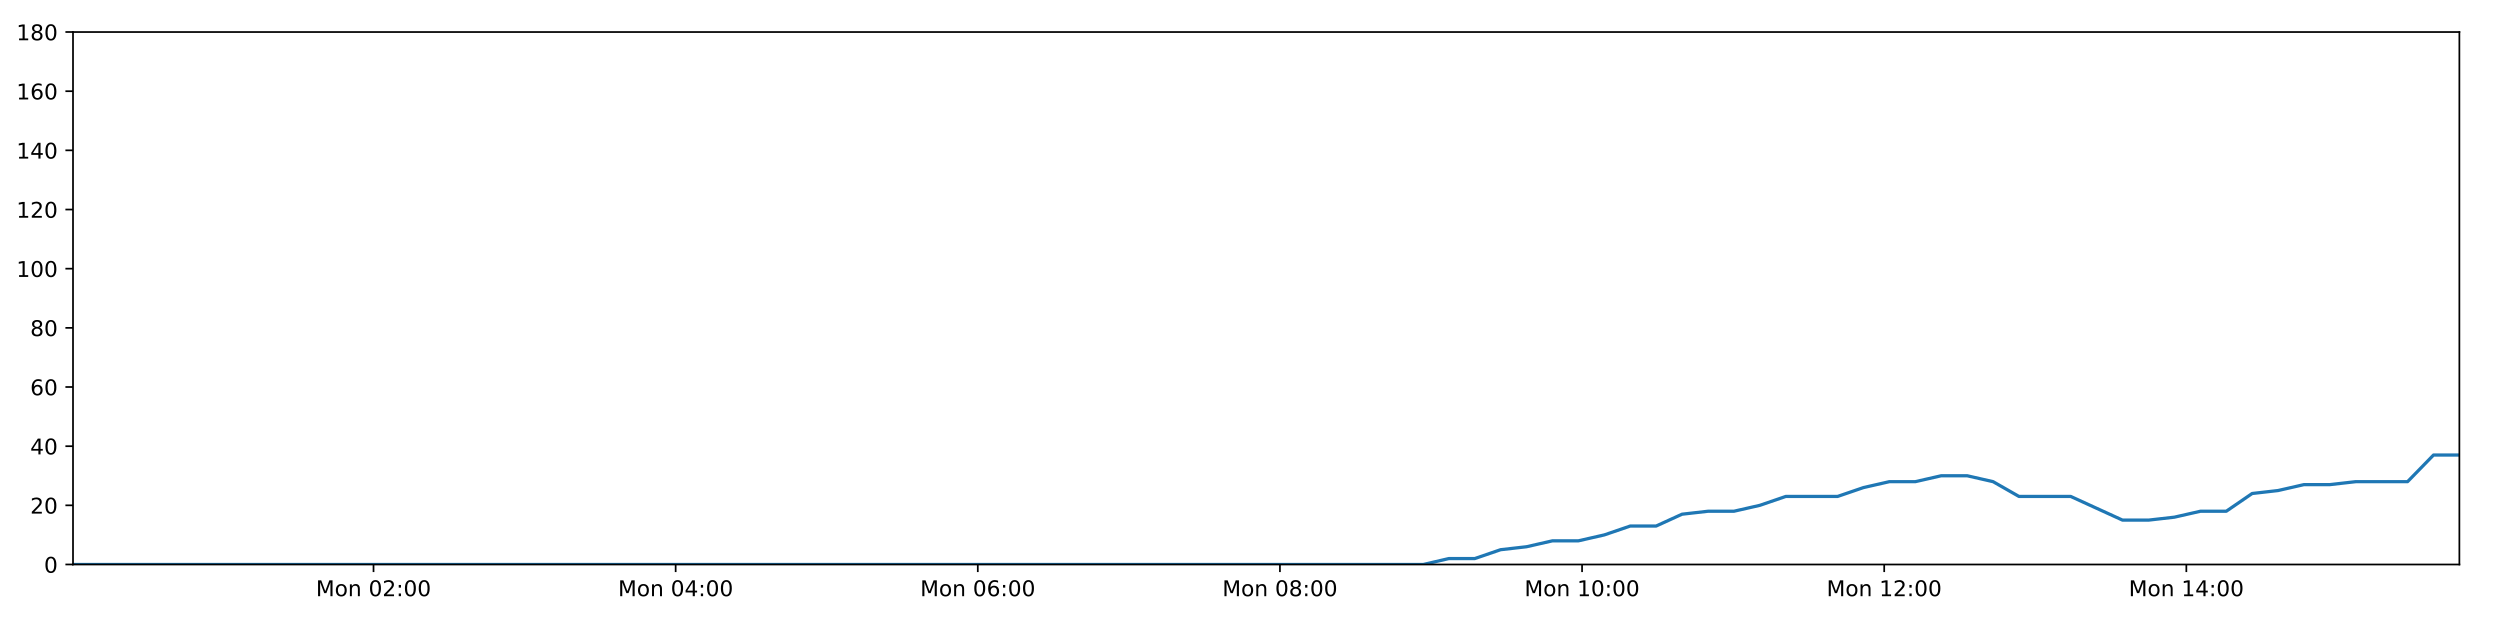
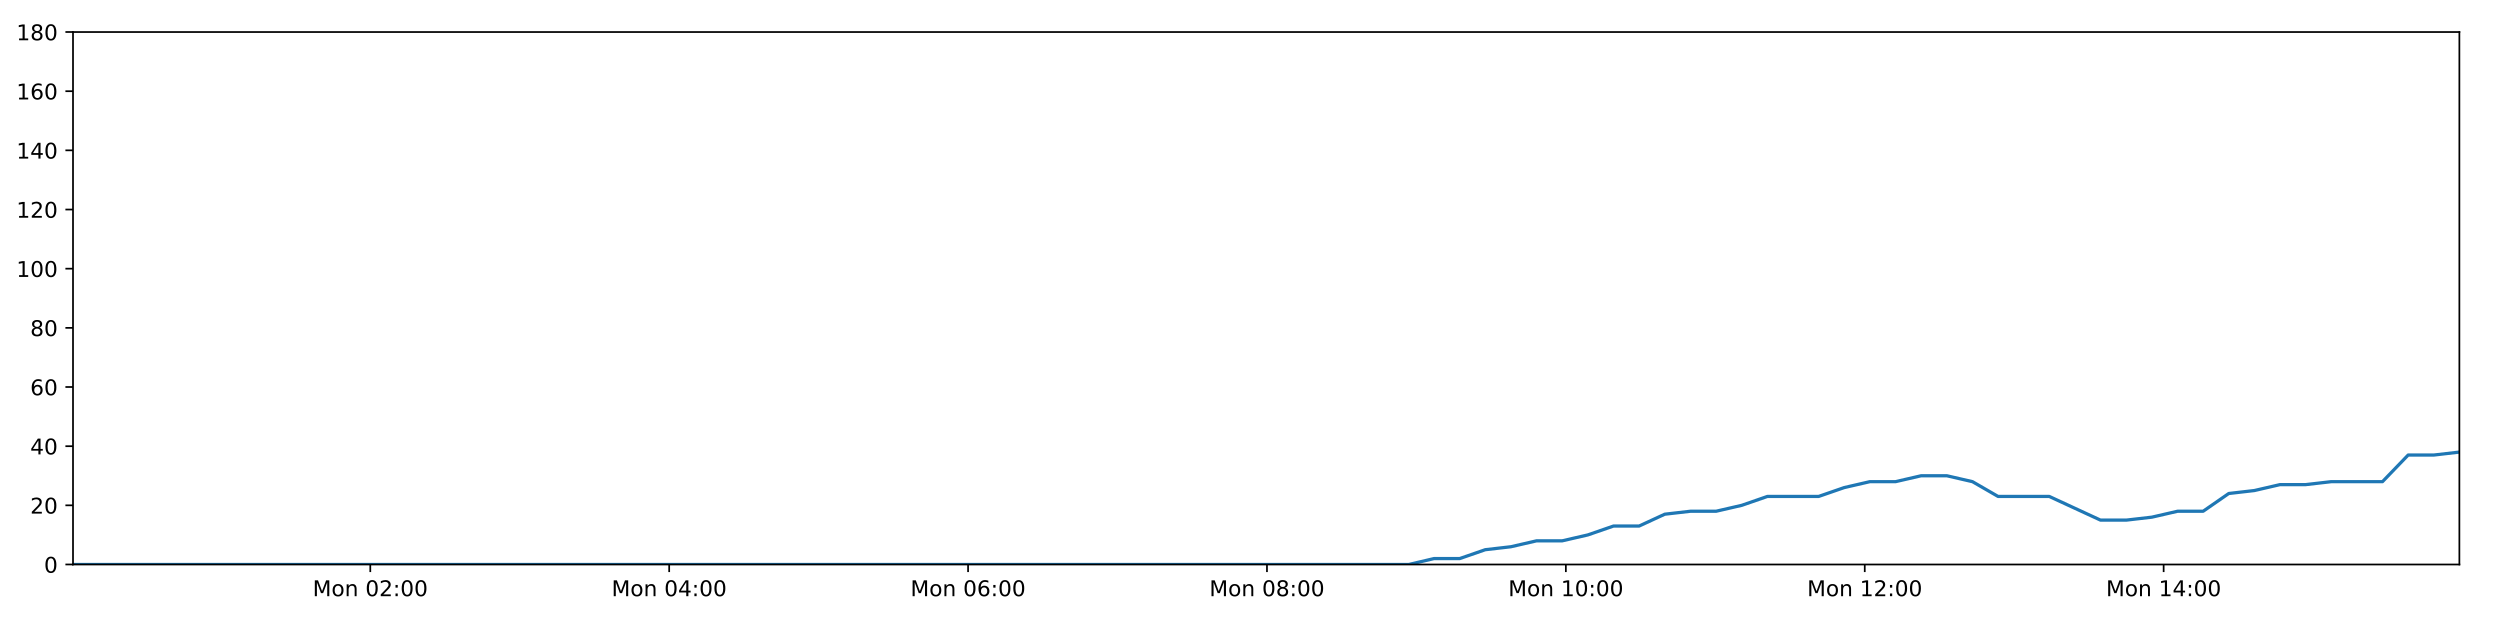
<svg xmlns="http://www.w3.org/2000/svg" xmlns:xlink="http://www.w3.org/1999/xlink" height="288pt" version="1.1" viewBox="0 0 1152 288" width="1152pt">
  <defs>
    <style type="text/css">
*{stroke-linecap:butt;stroke-linejoin:round;}
  </style>
  </defs>
  <g id="figure_1">
    <g id="patch_1">
      <path d="M 0 288  L 1152 288  L 1152 0  L 0 0  z " style="fill:#ffffff;" />
    </g>
    <g id="axes_1">
      <g id="patch_2">
        <path d="M 33.64 260.12  L 1133.28 260.12  L 1133.28 14.76  L 33.64 14.76  z " style="fill:#ffffff;" />
      </g>
      <g id="matplotlib.axis_1">
        <g id="xtick_1">
          <g id="line2d_1">
            <defs>
-               <path d="M 0 0  L 0 3.5  " id="m87d1ecf724" style="stroke:#000000;stroke-width:0.8;" />
-             </defs>
-             <g>
-               <use style="stroke:#000000;stroke-width:0.8;" x="172.117" xlink:href="#m87d1ecf724" y="260.12" />
+               <path d="M 0 0  L 0 3.5  " id="mbdce8e5b1f" style="stroke:#000000;stroke-width:0.8;" />
+             </defs>
+             <g>
+               <use style="stroke:#000000;stroke-width:0.8;" x="170.63" xlink:href="#mbdce8e5b1f" y="260.12" />
            </g>
          </g>
          <g id="text_1">
            <defs>
              <path d="M 9.812 72.906  L 24.516 72.906  L 43.109 23.297  L 61.812 72.906  L 76.516 72.906  L 76.516 0  L 66.891 0  L 66.891 64.016  L 48.094 14.016  L 38.188 14.016  L 19.391 64.016  L 19.391 0  L 9.812 0  z " id="DejaVuSans-77" />
              <path d="M 30.609 48.391  Q 23.391 48.391 19.188 42.75  Q 14.984 37.109 14.984 27.297  Q 14.984 17.484 19.156 11.844  Q 23.344 6.203 30.609 6.203  Q 37.797 6.203 41.984 11.859  Q 46.188 17.531 46.188 27.297  Q 46.188 37.016 41.984 42.703  Q 37.797 48.391 30.609 48.391  z M 30.609 56  Q 42.328 56 49.016 48.375  Q 55.719 40.766 55.719 27.297  Q 55.719 13.875 49.016 6.219  Q 42.328 -1.422 30.609 -1.422  Q 18.844 -1.422 12.172 6.219  Q 5.516 13.875 5.516 27.297  Q 5.516 40.766 12.172 48.375  Q 18.844 56 30.609 56  z " id="DejaVuSans-111" />
              <path d="M 54.891 33.016  L 54.891 0  L 45.906 0  L 45.906 32.719  Q 45.906 40.484 42.875 44.328  Q 39.844 48.188 33.797 48.188  Q 26.516 48.188 22.312 43.547  Q 18.109 38.922 18.109 30.906  L 18.109 0  L 9.078 0  L 9.078 54.688  L 18.109 54.688  L 18.109 46.188  Q 21.344 51.125 25.703 53.562  Q 30.078 56 35.797 56  Q 45.219 56 50.047 50.172  Q 54.891 44.344 54.891 33.016  z " id="DejaVuSans-110" />
              <path id="DejaVuSans-32" />
              <path d="M 31.781 66.406  Q 24.172 66.406 20.328 58.906  Q 16.5 51.422 16.5 36.375  Q 16.5 21.391 20.328 13.891  Q 24.172 6.391 31.781 6.391  Q 39.453 6.391 43.281 13.891  Q 47.125 21.391 47.125 36.375  Q 47.125 51.422 43.281 58.906  Q 39.453 66.406 31.781 66.406  z M 31.781 74.219  Q 44.047 74.219 50.516 64.516  Q 56.984 54.828 56.984 36.375  Q 56.984 17.969 50.516 8.266  Q 44.047 -1.422 31.781 -1.422  Q 19.531 -1.422 13.062 8.266  Q 6.594 17.969 6.594 36.375  Q 6.594 54.828 13.062 64.516  Q 19.531 74.219 31.781 74.219  z " id="DejaVuSans-48" />
              <path d="M 19.188 8.297  L 53.609 8.297  L 53.609 0  L 7.328 0  L 7.328 8.297  Q 12.938 14.109 22.625 23.891  Q 32.328 33.688 34.812 36.531  Q 39.547 41.844 41.422 45.531  Q 43.312 49.219 43.312 52.781  Q 43.312 58.594 39.234 62.25  Q 35.156 65.922 28.609 65.922  Q 23.969 65.922 18.812 64.312  Q 13.672 62.703 7.812 59.422  L 7.812 69.391  Q 13.766 71.781 18.938 73  Q 24.125 74.219 28.422 74.219  Q 39.75 74.219 46.484 68.547  Q 53.219 62.891 53.219 53.422  Q 53.219 48.922 51.531 44.891  Q 49.859 40.875 45.406 35.406  Q 44.188 33.984 37.641 27.219  Q 31.109 20.453 19.188 8.297  z " id="DejaVuSans-50" />
              <path d="M 11.719 12.406  L 22.016 12.406  L 22.016 0  L 11.719 0  z M 11.719 51.703  L 22.016 51.703  L 22.016 39.312  L 11.719 39.312  z " id="DejaVuSans-58" />
            </defs>
-             <g transform="translate(145.5763 274.7184)scale(0.1 -0.1)">
+             <g transform="translate(144.0889 274.7184)scale(0.1 -0.1)">
              <use xlink:href="#DejaVuSans-77" />
              <use x="86.279" xlink:href="#DejaVuSans-111" />
              <use x="147.461" xlink:href="#DejaVuSans-110" />
              <use x="210.84" xlink:href="#DejaVuSans-32" />
              <use x="242.627" xlink:href="#DejaVuSans-48" />
              <use x="306.25" xlink:href="#DejaVuSans-50" />
              <use x="369.873" xlink:href="#DejaVuSans-58" />
              <use x="403.564" xlink:href="#DejaVuSans-48" />
              <use x="467.188" xlink:href="#DejaVuSans-48" />
            </g>
          </g>
        </g>
        <g id="xtick_2">
          <g id="line2d_2">
            <g>
-               <use style="stroke:#000000;stroke-width:0.8;" x="311.342" xlink:href="#m87d1ecf724" y="260.12" />
+               <use style="stroke:#000000;stroke-width:0.8;" x="308.359" xlink:href="#mbdce8e5b1f" y="260.12" />
            </g>
          </g>
          <g id="text_2">
            <defs>
              <path d="M 37.797 64.312  L 12.891 25.391  L 37.797 25.391  z M 35.203 72.906  L 47.609 72.906  L 47.609 25.391  L 58.016 25.391  L 58.016 17.188  L 47.609 17.188  L 47.609 0  L 37.797 0  L 37.797 17.188  L 4.891 17.188  L 4.891 26.703  z " id="DejaVuSans-52" />
            </defs>
-             <g transform="translate(284.8011 274.7184)scale(0.1 -0.1)">
+             <g transform="translate(281.8184 274.7184)scale(0.1 -0.1)">
              <use xlink:href="#DejaVuSans-77" />
              <use x="86.279" xlink:href="#DejaVuSans-111" />
              <use x="147.461" xlink:href="#DejaVuSans-110" />
              <use x="210.84" xlink:href="#DejaVuSans-32" />
              <use x="242.627" xlink:href="#DejaVuSans-48" />
              <use x="306.25" xlink:href="#DejaVuSans-52" />
              <use x="369.873" xlink:href="#DejaVuSans-58" />
              <use x="403.564" xlink:href="#DejaVuSans-48" />
              <use x="467.188" xlink:href="#DejaVuSans-48" />
            </g>
          </g>
        </g>
        <g id="xtick_3">
          <g id="line2d_3">
            <g>
-               <use style="stroke:#000000;stroke-width:0.8;" x="450.567" xlink:href="#m87d1ecf724" y="260.12" />
+               <use style="stroke:#000000;stroke-width:0.8;" x="446.088" xlink:href="#mbdce8e5b1f" y="260.12" />
            </g>
          </g>
          <g id="text_3">
            <defs>
              <path d="M 33.016 40.375  Q 26.375 40.375 22.484 35.828  Q 18.609 31.297 18.609 23.391  Q 18.609 15.531 22.484 10.953  Q 26.375 6.391 33.016 6.391  Q 39.656 6.391 43.531 10.953  Q 47.406 15.531 47.406 23.391  Q 47.406 31.297 43.531 35.828  Q 39.656 40.375 33.016 40.375  z M 52.594 71.297  L 52.594 62.312  Q 48.875 64.062 45.094 64.984  Q 41.312 65.922 37.594 65.922  Q 27.828 65.922 22.672 59.328  Q 17.531 52.734 16.797 39.406  Q 19.672 43.656 24.016 45.922  Q 28.375 48.188 33.594 48.188  Q 44.578 48.188 50.953 41.516  Q 57.328 34.859 57.328 23.391  Q 57.328 12.156 50.688 5.359  Q 44.047 -1.422 33.016 -1.422  Q 20.359 -1.422 13.672 8.266  Q 6.984 17.969 6.984 36.375  Q 6.984 53.656 15.188 63.938  Q 23.391 74.219 37.203 74.219  Q 40.922 74.219 44.703 73.484  Q 48.484 72.75 52.594 71.297  z " id="DejaVuSans-54" />
            </defs>
-             <g transform="translate(424.026 274.7184)scale(0.1 -0.1)">
+             <g transform="translate(419.5478 274.7184)scale(0.1 -0.1)">
              <use xlink:href="#DejaVuSans-77" />
              <use x="86.279" xlink:href="#DejaVuSans-111" />
              <use x="147.461" xlink:href="#DejaVuSans-110" />
              <use x="210.84" xlink:href="#DejaVuSans-32" />
              <use x="242.627" xlink:href="#DejaVuSans-48" />
              <use x="306.25" xlink:href="#DejaVuSans-54" />
              <use x="369.873" xlink:href="#DejaVuSans-58" />
              <use x="403.564" xlink:href="#DejaVuSans-48" />
              <use x="467.188" xlink:href="#DejaVuSans-48" />
            </g>
          </g>
        </g>
        <g id="xtick_4">
          <g id="line2d_4">
            <g>
-               <use style="stroke:#000000;stroke-width:0.8;" x="589.791" xlink:href="#m87d1ecf724" y="260.12" />
+               <use style="stroke:#000000;stroke-width:0.8;" x="583.818" xlink:href="#mbdce8e5b1f" y="260.12" />
            </g>
          </g>
          <g id="text_4">
            <defs>
              <path d="M 31.781 34.625  Q 24.75 34.625 20.719 30.859  Q 16.703 27.094 16.703 20.516  Q 16.703 13.922 20.719 10.156  Q 24.75 6.391 31.781 6.391  Q 38.812 6.391 42.859 10.172  Q 46.922 13.969 46.922 20.516  Q 46.922 27.094 42.891 30.859  Q 38.875 34.625 31.781 34.625  z M 21.922 38.812  Q 15.578 40.375 12.031 44.719  Q 8.5 49.078 8.5 55.328  Q 8.5 64.062 14.719 69.141  Q 20.953 74.219 31.781 74.219  Q 42.672 74.219 48.875 69.141  Q 55.078 64.062 55.078 55.328  Q 55.078 49.078 51.531 44.719  Q 48 40.375 41.703 38.812  Q 48.828 37.156 52.797 32.312  Q 56.781 27.484 56.781 20.516  Q 56.781 9.906 50.312 4.234  Q 43.844 -1.422 31.781 -1.422  Q 19.734 -1.422 13.25 4.234  Q 6.781 9.906 6.781 20.516  Q 6.781 27.484 10.781 32.312  Q 14.797 37.156 21.922 38.812  z M 18.312 54.391  Q 18.312 48.734 21.844 45.562  Q 25.391 42.391 31.781 42.391  Q 38.141 42.391 41.719 45.562  Q 45.312 48.734 45.312 54.391  Q 45.312 60.062 41.719 63.234  Q 38.141 66.406 31.781 66.406  Q 25.391 66.406 21.844 63.234  Q 18.312 60.062 18.312 54.391  z " id="DejaVuSans-56" />
            </defs>
-             <g transform="translate(563.2508 274.7184)scale(0.1 -0.1)">
+             <g transform="translate(557.2772 274.7184)scale(0.1 -0.1)">
              <use xlink:href="#DejaVuSans-77" />
              <use x="86.279" xlink:href="#DejaVuSans-111" />
              <use x="147.461" xlink:href="#DejaVuSans-110" />
              <use x="210.84" xlink:href="#DejaVuSans-32" />
              <use x="242.627" xlink:href="#DejaVuSans-48" />
              <use x="306.25" xlink:href="#DejaVuSans-56" />
              <use x="369.873" xlink:href="#DejaVuSans-58" />
              <use x="403.564" xlink:href="#DejaVuSans-48" />
              <use x="467.188" xlink:href="#DejaVuSans-48" />
            </g>
          </g>
        </g>
        <g id="xtick_5">
          <g id="line2d_5">
            <g>
-               <use style="stroke:#000000;stroke-width:0.8;" x="729.016" xlink:href="#m87d1ecf724" y="260.12" />
+               <use style="stroke:#000000;stroke-width:0.8;" x="721.547" xlink:href="#mbdce8e5b1f" y="260.12" />
            </g>
          </g>
          <g id="text_5">
            <defs>
              <path d="M 12.406 8.297  L 28.516 8.297  L 28.516 63.922  L 10.984 60.406  L 10.984 69.391  L 28.422 72.906  L 38.281 72.906  L 38.281 8.297  L 54.391 8.297  L 54.391 0  L 12.406 0  z " id="DejaVuSans-49" />
            </defs>
-             <g transform="translate(702.4756 274.7184)scale(0.1 -0.1)">
+             <g transform="translate(695.0066 274.7184)scale(0.1 -0.1)">
              <use xlink:href="#DejaVuSans-77" />
              <use x="86.279" xlink:href="#DejaVuSans-111" />
              <use x="147.461" xlink:href="#DejaVuSans-110" />
              <use x="210.84" xlink:href="#DejaVuSans-32" />
              <use x="242.627" xlink:href="#DejaVuSans-49" />
              <use x="306.25" xlink:href="#DejaVuSans-48" />
              <use x="369.873" xlink:href="#DejaVuSans-58" />
              <use x="403.564" xlink:href="#DejaVuSans-48" />
              <use x="467.188" xlink:href="#DejaVuSans-48" />
            </g>
          </g>
        </g>
        <g id="xtick_6">
          <g id="line2d_6">
            <g>
-               <use style="stroke:#000000;stroke-width:0.8;" x="868.241" xlink:href="#m87d1ecf724" y="260.12" />
+               <use style="stroke:#000000;stroke-width:0.8;" x="859.277" xlink:href="#mbdce8e5b1f" y="260.12" />
            </g>
          </g>
          <g id="text_6">
-             <g transform="translate(841.7004 274.7184)scale(0.1 -0.1)">
+             <g transform="translate(832.736 274.7184)scale(0.1 -0.1)">
              <use xlink:href="#DejaVuSans-77" />
              <use x="86.279" xlink:href="#DejaVuSans-111" />
              <use x="147.461" xlink:href="#DejaVuSans-110" />
              <use x="210.84" xlink:href="#DejaVuSans-32" />
              <use x="242.627" xlink:href="#DejaVuSans-49" />
              <use x="306.25" xlink:href="#DejaVuSans-50" />
              <use x="369.873" xlink:href="#DejaVuSans-58" />
              <use x="403.564" xlink:href="#DejaVuSans-48" />
              <use x="467.188" xlink:href="#DejaVuSans-48" />
            </g>
          </g>
        </g>
        <g id="xtick_7">
          <g id="line2d_7">
            <g>
-               <use style="stroke:#000000;stroke-width:0.8;" x="1007.466" xlink:href="#m87d1ecf724" y="260.12" />
+               <use style="stroke:#000000;stroke-width:0.8;" x="997.006" xlink:href="#mbdce8e5b1f" y="260.12" />
            </g>
          </g>
          <g id="text_7">
-             <g transform="translate(980.9253 274.7184)scale(0.1 -0.1)">
+             <g transform="translate(970.4654 274.7184)scale(0.1 -0.1)">
              <use xlink:href="#DejaVuSans-77" />
              <use x="86.279" xlink:href="#DejaVuSans-111" />
              <use x="147.461" xlink:href="#DejaVuSans-110" />
              <use x="210.84" xlink:href="#DejaVuSans-32" />
              <use x="242.627" xlink:href="#DejaVuSans-49" />
              <use x="306.25" xlink:href="#DejaVuSans-52" />
              <use x="369.873" xlink:href="#DejaVuSans-58" />
              <use x="403.564" xlink:href="#DejaVuSans-48" />
              <use x="467.188" xlink:href="#DejaVuSans-48" />
            </g>
          </g>
        </g>
      </g>
      <g id="matplotlib.axis_2">
        <g id="ytick_1">
          <g id="line2d_8">
            <defs>
-               <path d="M 0 0  L -3.5 0  " id="m1241125696" style="stroke:#000000;stroke-width:0.8;" />
-             </defs>
-             <g>
-               <use style="stroke:#000000;stroke-width:0.8;" x="33.64" xlink:href="#m1241125696" y="260.12" />
+               <path d="M 0 0  L -3.5 0  " id="m957ee6516a" style="stroke:#000000;stroke-width:0.8;" />
+             </defs>
+             <g>
+               <use style="stroke:#000000;stroke-width:0.8;" x="33.64" xlink:href="#m957ee6516a" y="260.12" />
            </g>
          </g>
          <g id="text_8">
            <g transform="translate(20.2775 263.9192)scale(0.1 -0.1)">
              <use xlink:href="#DejaVuSans-48" />
            </g>
          </g>
        </g>
        <g id="ytick_2">
          <g id="line2d_9">
            <g>
-               <use style="stroke:#000000;stroke-width:0.8;" x="33.64" xlink:href="#m1241125696" y="232.858" />
+               <use style="stroke:#000000;stroke-width:0.8;" x="33.64" xlink:href="#m957ee6516a" y="232.858" />
            </g>
          </g>
          <g id="text_9">
            <g transform="translate(13.915 236.657)scale(0.1 -0.1)">
              <use xlink:href="#DejaVuSans-50" />
              <use x="63.623" xlink:href="#DejaVuSans-48" />
            </g>
          </g>
        </g>
        <g id="ytick_3">
          <g id="line2d_10">
            <g>
-               <use style="stroke:#000000;stroke-width:0.8;" x="33.64" xlink:href="#m1241125696" y="205.596" />
+               <use style="stroke:#000000;stroke-width:0.8;" x="33.64" xlink:href="#m957ee6516a" y="205.596" />
            </g>
          </g>
          <g id="text_10">
            <g transform="translate(13.915 209.3948)scale(0.1 -0.1)">
              <use xlink:href="#DejaVuSans-52" />
              <use x="63.623" xlink:href="#DejaVuSans-48" />
            </g>
          </g>
        </g>
        <g id="ytick_4">
          <g id="line2d_11">
            <g>
-               <use style="stroke:#000000;stroke-width:0.8;" x="33.64" xlink:href="#m1241125696" y="178.333" />
+               <use style="stroke:#000000;stroke-width:0.8;" x="33.64" xlink:href="#m957ee6516a" y="178.333" />
            </g>
          </g>
          <g id="text_11">
            <g transform="translate(13.915 182.1326)scale(0.1 -0.1)">
              <use xlink:href="#DejaVuSans-54" />
              <use x="63.623" xlink:href="#DejaVuSans-48" />
            </g>
          </g>
        </g>
        <g id="ytick_5">
          <g id="line2d_12">
            <g>
-               <use style="stroke:#000000;stroke-width:0.8;" x="33.64" xlink:href="#m1241125696" y="151.071" />
+               <use style="stroke:#000000;stroke-width:0.8;" x="33.64" xlink:href="#m957ee6516a" y="151.071" />
            </g>
          </g>
          <g id="text_12">
            <g transform="translate(13.915 154.8703)scale(0.1 -0.1)">
              <use xlink:href="#DejaVuSans-56" />
              <use x="63.623" xlink:href="#DejaVuSans-48" />
            </g>
          </g>
        </g>
        <g id="ytick_6">
          <g id="line2d_13">
            <g>
-               <use style="stroke:#000000;stroke-width:0.8;" x="33.64" xlink:href="#m1241125696" y="123.809" />
+               <use style="stroke:#000000;stroke-width:0.8;" x="33.64" xlink:href="#m957ee6516a" y="123.809" />
            </g>
          </g>
          <g id="text_13">
            <g transform="translate(7.5525 127.6081)scale(0.1 -0.1)">
              <use xlink:href="#DejaVuSans-49" />
              <use x="63.623" xlink:href="#DejaVuSans-48" />
              <use x="127.246" xlink:href="#DejaVuSans-48" />
            </g>
          </g>
        </g>
        <g id="ytick_7">
          <g id="line2d_14">
            <g>
-               <use style="stroke:#000000;stroke-width:0.8;" x="33.64" xlink:href="#m1241125696" y="96.547" />
+               <use style="stroke:#000000;stroke-width:0.8;" x="33.64" xlink:href="#m957ee6516a" y="96.547" />
            </g>
          </g>
          <g id="text_14">
            <g transform="translate(7.5525 100.3459)scale(0.1 -0.1)">
              <use xlink:href="#DejaVuSans-49" />
              <use x="63.623" xlink:href="#DejaVuSans-50" />
              <use x="127.246" xlink:href="#DejaVuSans-48" />
            </g>
          </g>
        </g>
        <g id="ytick_8">
          <g id="line2d_15">
            <g>
-               <use style="stroke:#000000;stroke-width:0.8;" x="33.64" xlink:href="#m1241125696" y="69.284" />
+               <use style="stroke:#000000;stroke-width:0.8;" x="33.64" xlink:href="#m957ee6516a" y="69.284" />
            </g>
          </g>
          <g id="text_15">
            <g transform="translate(7.5525 73.08366)scale(0.1 -0.1)">
              <use xlink:href="#DejaVuSans-49" />
              <use x="63.623" xlink:href="#DejaVuSans-52" />
              <use x="127.246" xlink:href="#DejaVuSans-48" />
            </g>
          </g>
        </g>
        <g id="ytick_9">
          <g id="line2d_16">
            <g>
-               <use style="stroke:#000000;stroke-width:0.8;" x="33.64" xlink:href="#m1241125696" y="42.022" />
+               <use style="stroke:#000000;stroke-width:0.8;" x="33.64" xlink:href="#m957ee6516a" y="42.022" />
            </g>
          </g>
          <g id="text_16">
            <g transform="translate(7.5525 45.82144)scale(0.1 -0.1)">
              <use xlink:href="#DejaVuSans-49" />
              <use x="63.623" xlink:href="#DejaVuSans-54" />
              <use x="127.246" xlink:href="#DejaVuSans-48" />
            </g>
          </g>
        </g>
        <g id="ytick_10">
          <g id="line2d_17">
            <g>
-               <use style="stroke:#000000;stroke-width:0.8;" x="33.64" xlink:href="#m1241125696" y="14.76" />
+               <use style="stroke:#000000;stroke-width:0.8;" x="33.64" xlink:href="#m957ee6516a" y="14.76" />
            </g>
          </g>
          <g id="text_17">
            <g transform="translate(7.5525 18.55922)scale(0.1 -0.1)">
              <use xlink:href="#DejaVuSans-49" />
              <use x="63.623" xlink:href="#DejaVuSans-56" />
              <use x="127.246" xlink:href="#DejaVuSans-48" />
            </g>
          </g>
        </g>
      </g>
      <g id="line2d_18">
-         <path clip-path="url(#p3292c443b7)" d="M 33.64 260.12  L 45.384 260.12  L 57.124 260.12  L 68.864 260.12  L 80.612 260.12  L 92.352 260.12  L 104.087 260.12  L 115.827 260.12  L 127.568 260.12  L 139.313 260.12  L 151.05 260.12  L 162.785 260.12  L 174.527 260.12  L 186.266 260.12  L 198.004 260.12  L 209.743 260.12  L 221.48 260.12  L 233.223 260.12  L 244.961 260.12  L 256.702 260.12  L 268.44 260.12  L 280.186 260.12  L 291.929 260.12  L 303.663 260.12  L 315.403 260.12  L 327.142 260.12  L 338.881 260.12  L 350.621 260.12  L 362.358 260.12  L 374.096 260.12  L 385.833 260.12  L 397.575 260.12  L 409.312 260.12  L 421.046 260.12  L 432.786 260.12  L 444.524 260.12  L 456.265 260.12  L 468.002 260.12  L 479.756 260.12  L 491.492 260.12  L 503.232 260.12  L 514.975 260.12  L 526.718 260.12  L 538.457 260.12  L 550.197 260.12  L 561.939 260.12  L 573.676 260.12  L 585.416 260.12  L 597.157 260.12  L 608.894 260.12  L 620.629 260.12  L 632.369 260.12  L 644.105 260.12  L 655.842 260.12  L 667.581 257.394  L 679.55 257.394  L 691.48 253.304  L 703.408 251.941  L 715.363 249.215  L 727.304 249.215  L 739.261 246.489  L 751.202 242.4  L 763.136 242.4  L 775.076 236.947  L 787.032 235.584  L 798.979 235.584  L 810.935 232.858  L 822.864 228.768  L 834.798 228.768  L 846.741 228.768  L 858.672 224.679  L 870.615 221.953  L 882.559 221.953  L 894.524 219.227  L 906.469 219.227  L 918.422 221.953  L 930.35 228.768  L 942.273 228.768  L 954.204 228.768  L 966.129 234.221  L 978.064 239.673  L 990.032 239.673  L 1001.98 238.31  L 1013.938 235.584  L 1025.865 235.584  L 1037.794 227.405  L 1049.719 226.042  L 1061.653 223.316  L 1073.581 223.316  L 1085.534 221.953  L 1097.474 221.953  L 1109.401 221.953  L 1121.352 209.685  L 1133.28 209.685  " style="fill:none;stroke:#1f77b4;stroke-linecap:square;stroke-width:1.5;" />
+         <path clip-path="url(#p1e3bdc33ad)" d="M 33.64 260.12  L 45.258 260.12  L 56.872 260.12  L 68.486 260.12  L 80.107 260.12  L 91.722 260.12  L 103.331 260.12  L 114.945 260.12  L 126.559 260.12  L 138.178 260.12  L 149.789 260.12  L 161.398 260.12  L 173.014 260.12  L 184.626 260.12  L 196.238 260.12  L 207.852 260.12  L 219.462 260.12  L 231.079 260.12  L 242.691 260.12  L 254.306 260.12  L 265.918 260.12  L 277.538 260.12  L 289.155 260.12  L 300.763 260.12  L 312.377 260.12  L 323.989 260.12  L 335.602 260.12  L 347.217 260.12  L 358.827 260.12  L 370.439 260.12  L 382.05 260.12  L 393.666 260.12  L 405.277 260.12  L 416.884 260.12  L 428.499 260.12  L 440.111 260.12  L 451.725 260.12  L 463.336 260.12  L 474.964 260.12  L 486.574 260.12  L 498.188 260.12  L 509.805 260.12  L 521.422 260.12  L 533.035 260.12  L 544.649 260.12  L 556.265 260.12  L 567.875 260.12  L 579.489 260.12  L 591.104 260.12  L 602.715 260.12  L 614.324 260.12  L 625.939 260.12  L 637.548 260.12  L 649.159 260.12  L 660.772 257.394  L 672.612 257.394  L 684.414 253.304  L 696.214 251.941  L 708.041 249.215  L 719.853 249.215  L 731.682 246.489  L 743.495 242.4  L 755.301 242.4  L 767.113 236.947  L 778.939 235.584  L 790.759 235.584  L 802.587 232.858  L 814.387 228.768  L 826.193 228.768  L 838.008 228.768  L 849.81 224.679  L 861.625 221.953  L 873.441 221.953  L 885.277 219.227  L 897.094 219.227  L 908.919 221.953  L 920.719 228.768  L 932.514 228.768  L 944.316 228.768  L 956.113 234.221  L 967.92 239.673  L 979.76 239.673  L 991.579 238.31  L 1003.408 235.584  L 1015.208 235.584  L 1027.008 227.405  L 1038.806 226.042  L 1050.611 223.316  L 1062.411 223.316  L 1074.235 221.953  L 1086.047 221.953  L 1097.846 221.953  L 1109.669 209.685  L 1121.469 209.685  L 1133.28 208.322  " style="fill:none;stroke:#1f77b4;stroke-linecap:square;stroke-width:1.5;" />
      </g>
      <g id="patch_3">
        <path d="M 33.64 260.12  L 33.64 14.76  " style="fill:none;stroke:#000000;stroke-linecap:square;stroke-linejoin:miter;stroke-width:0.8;" />
      </g>
      <g id="patch_4">
        <path d="M 1133.28 260.12  L 1133.28 14.76  " style="fill:none;stroke:#000000;stroke-linecap:square;stroke-linejoin:miter;stroke-width:0.8;" />
      </g>
      <g id="patch_5">
        <path d="M 33.64 260.12  L 1133.28 260.12  " style="fill:none;stroke:#000000;stroke-linecap:square;stroke-linejoin:miter;stroke-width:0.8;" />
      </g>
      <g id="patch_6">
        <path d="M 33.64 14.76  L 1133.28 14.76  " style="fill:none;stroke:#000000;stroke-linecap:square;stroke-linejoin:miter;stroke-width:0.8;" />
      </g>
    </g>
  </g>
  <defs>
-     <clipPath id="p3292c443b7">
+     <clipPath id="p1e3bdc33ad">
      <rect height="245.36" width="1099.64" x="33.64" y="14.76" />
    </clipPath>
  </defs>
</svg>
